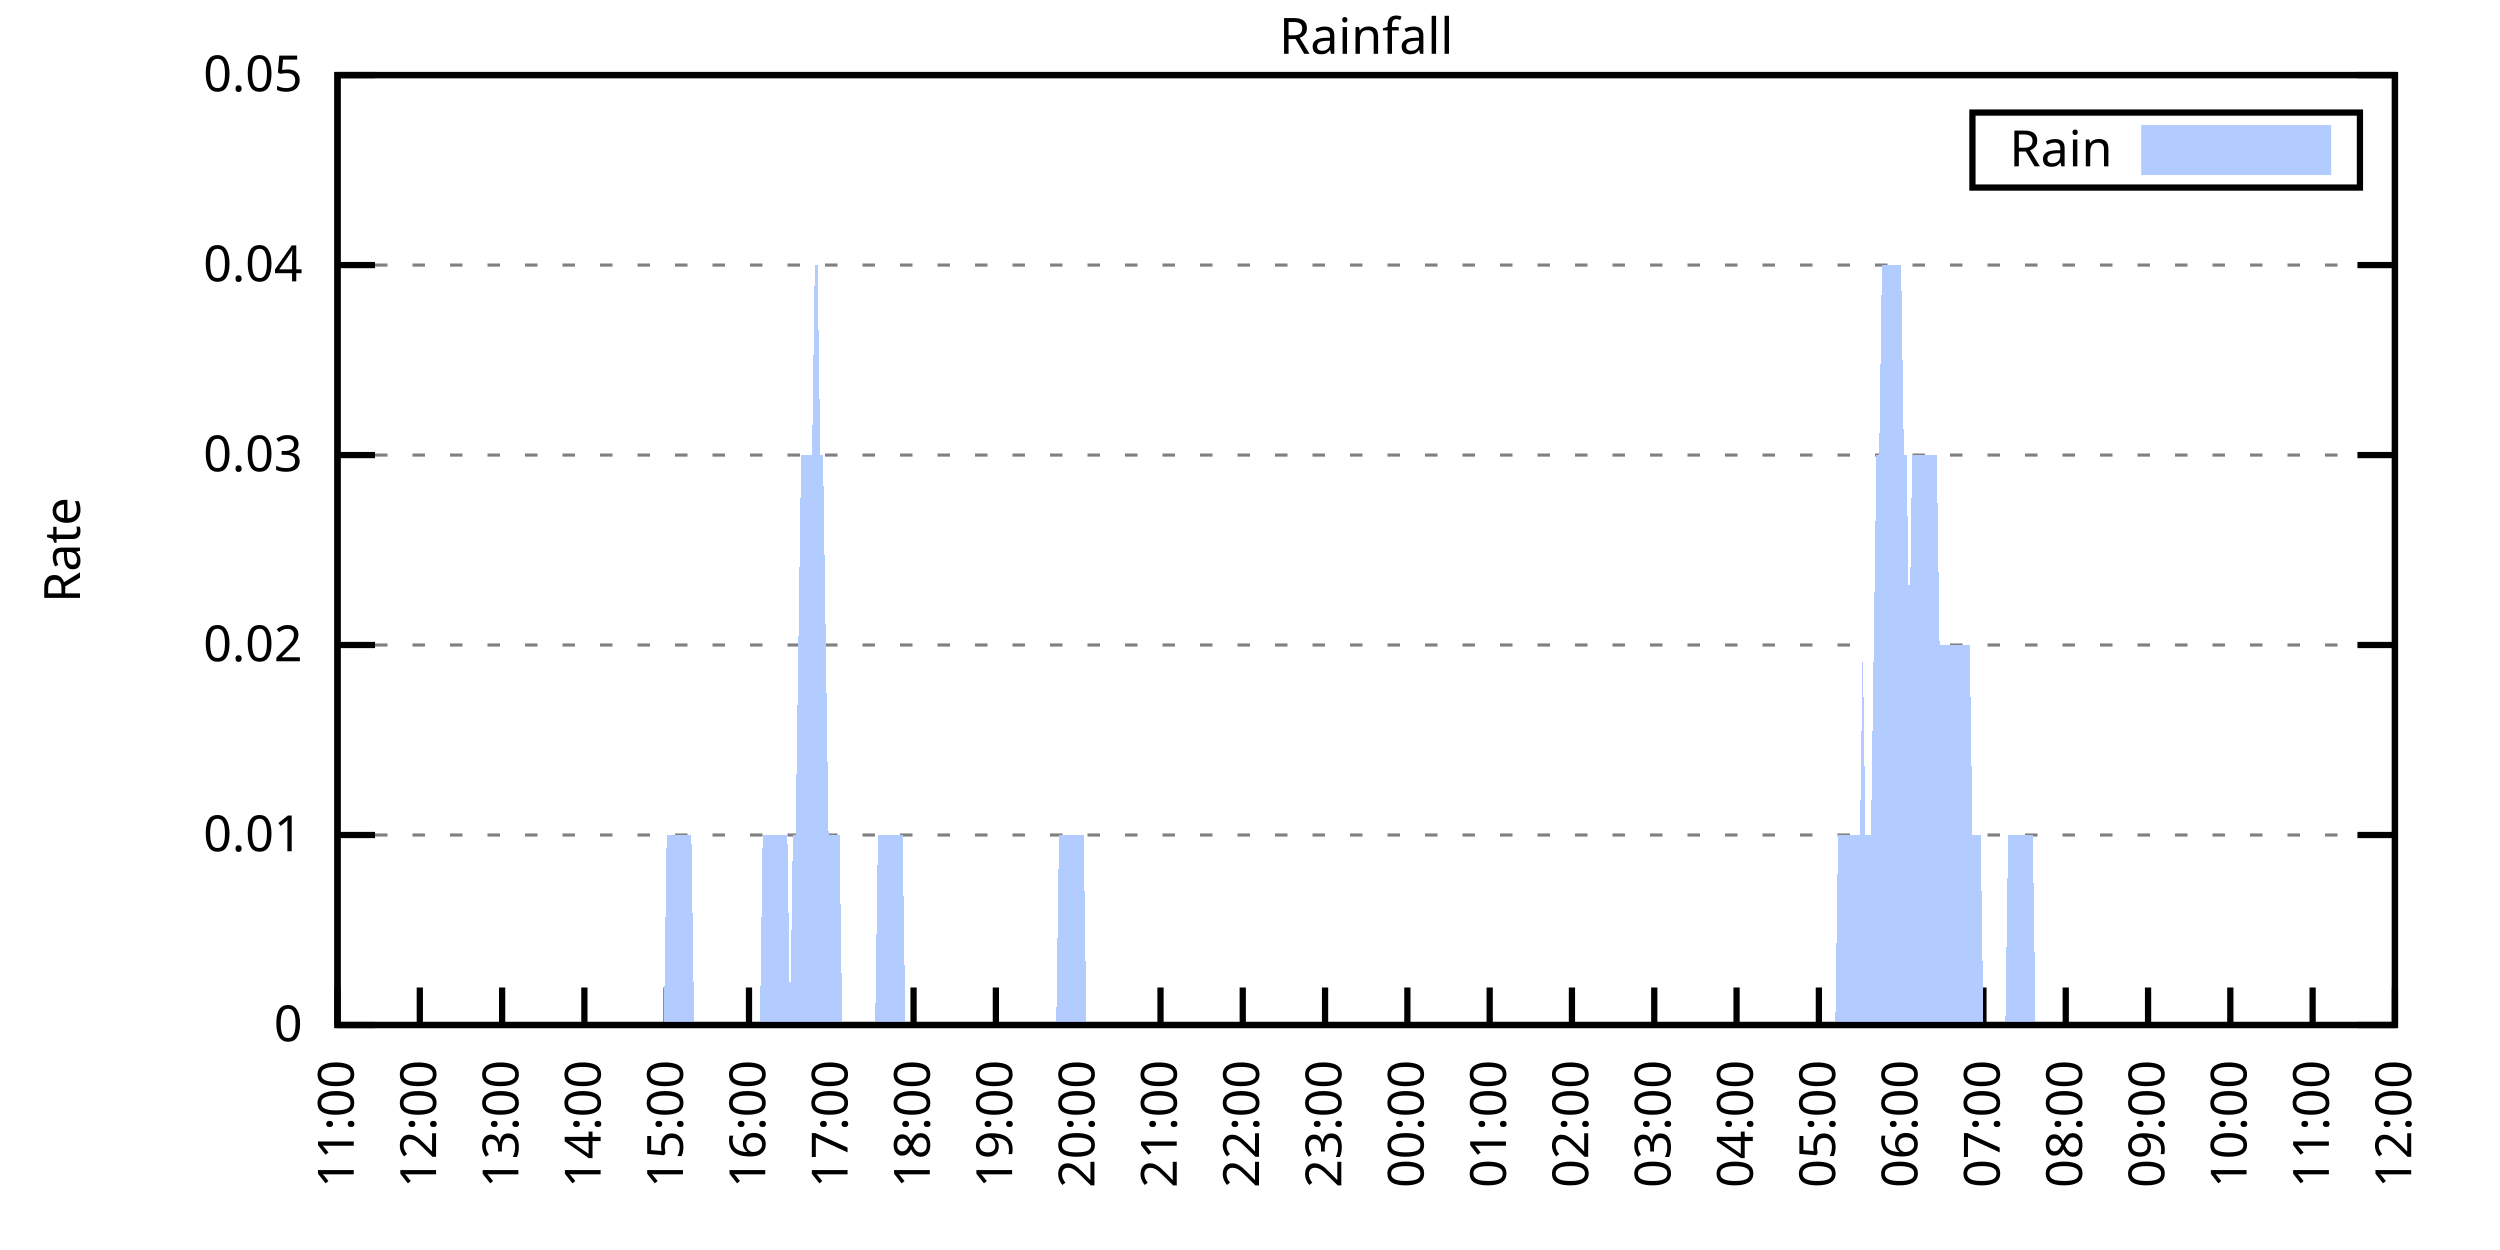
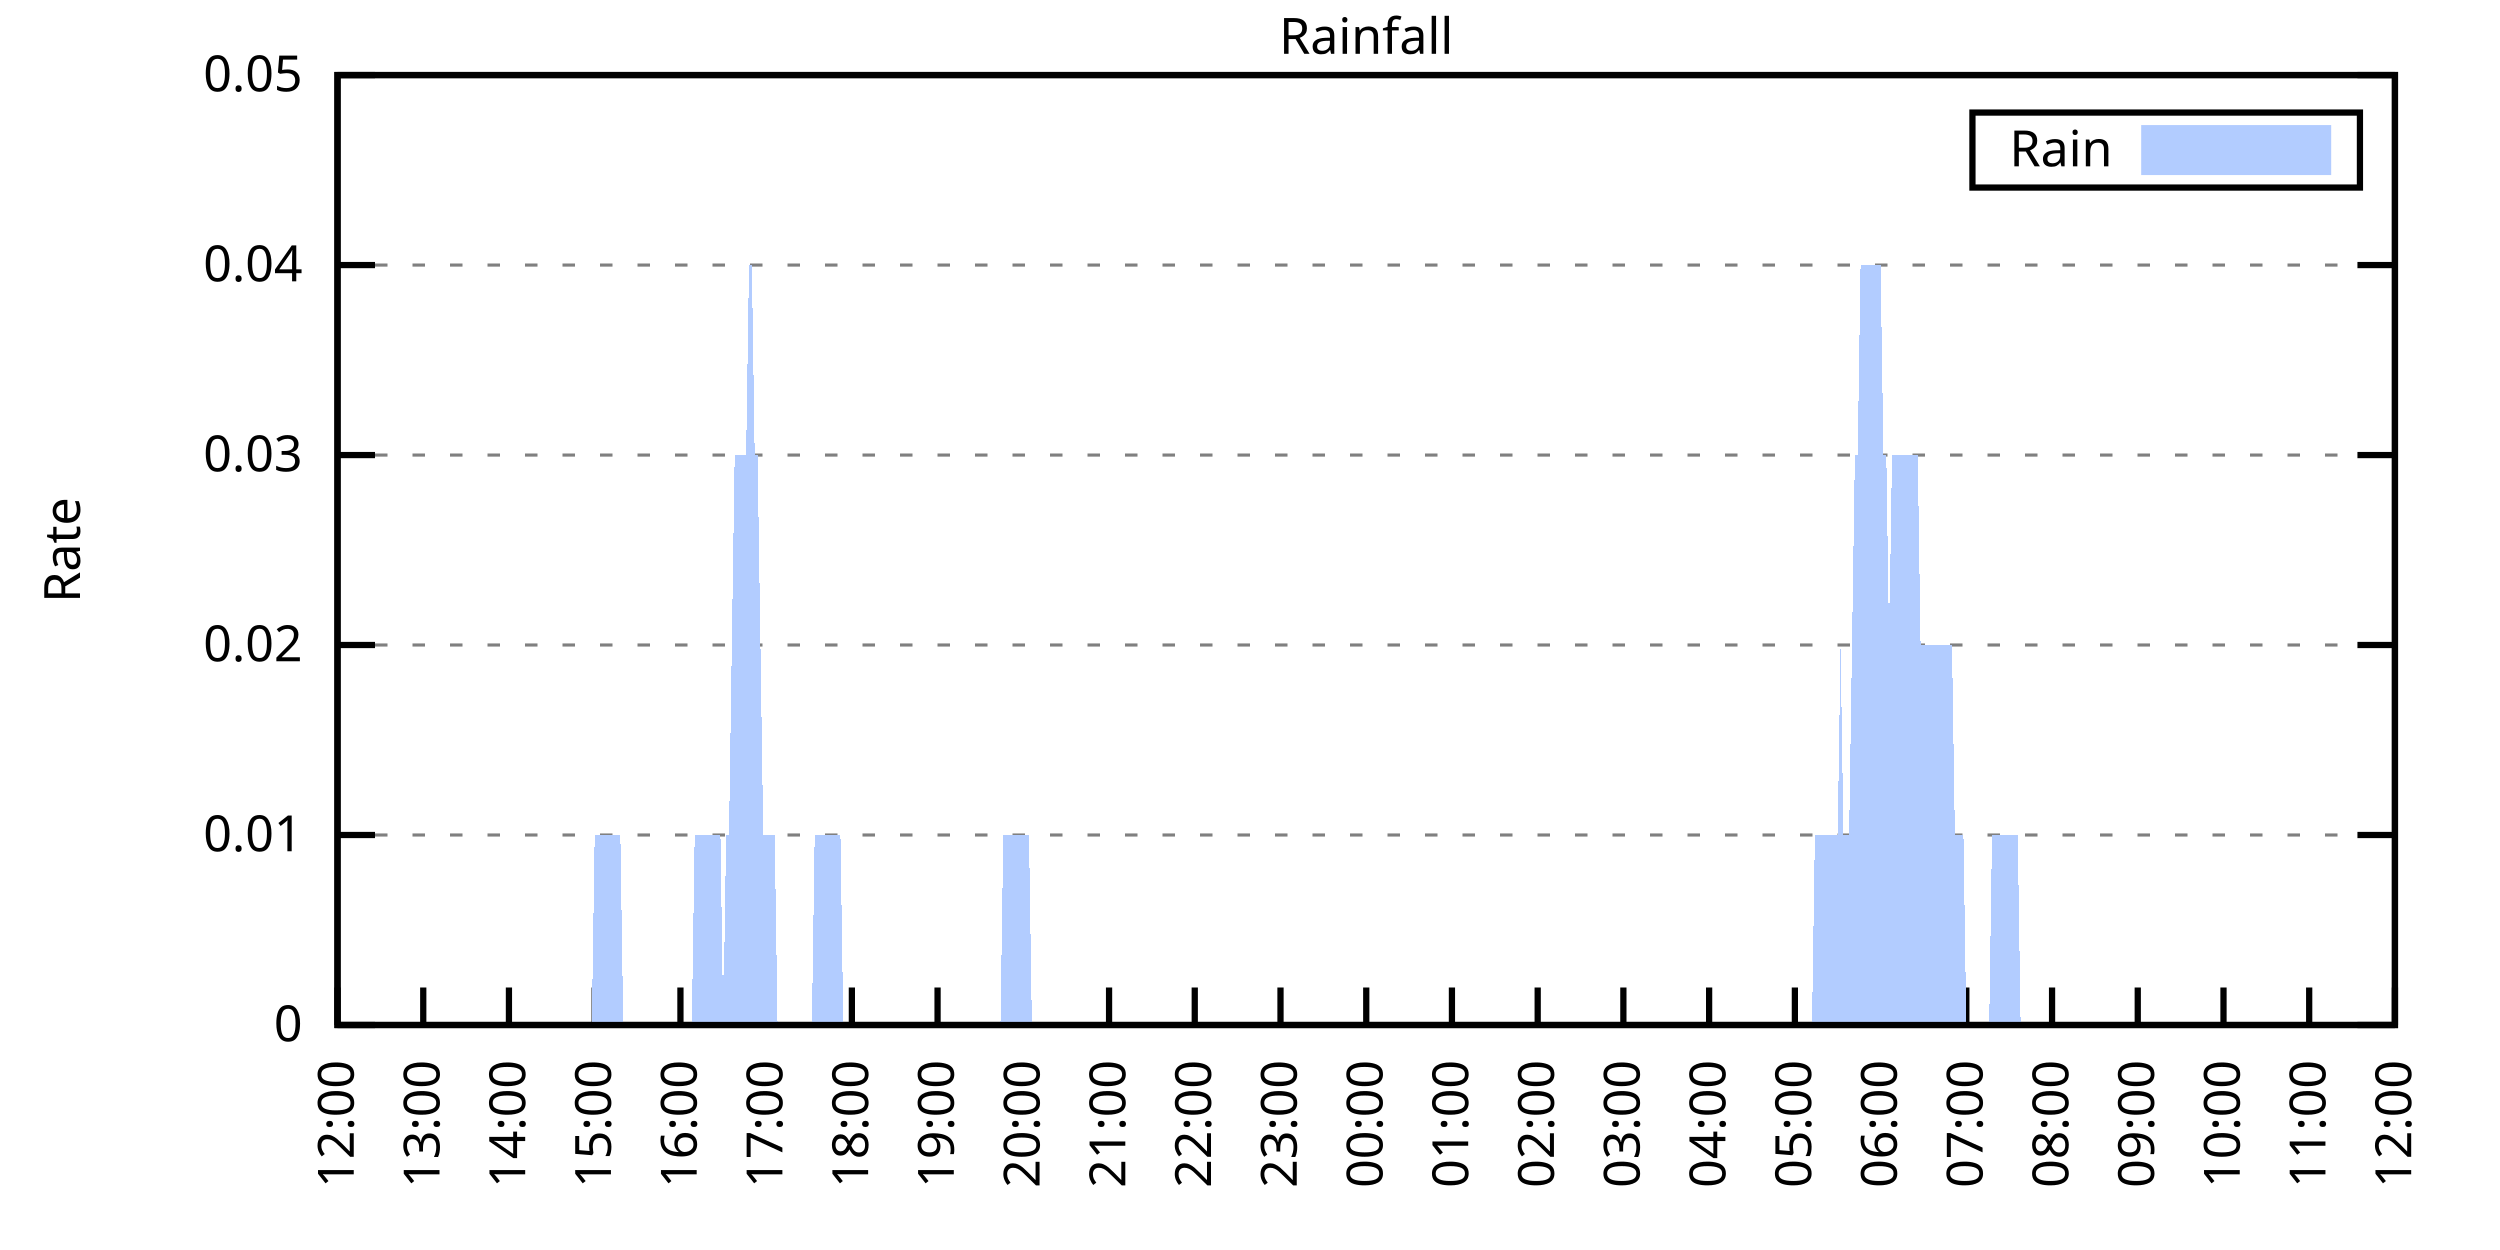
<svg xmlns="http://www.w3.org/2000/svg" xmlns:xlink="http://www.w3.org/1999/xlink" width="400" height="200" viewBox="0 0 400 200">
  <g id="gnuplot_canvas">
    <rect x="0" y="0" width="400" height="200" fill="none" />
    <defs>
      <circle id="gpDot" r="0.5" stroke-width="0.5" stroke="currentColor" />
      <path id="gpPt0" stroke-width="0.333" stroke="currentColor" d="M-1,0 h2 M0,-1 v2" />
      <path id="gpPt1" stroke-width="0.333" stroke="currentColor" d="M-1,-1 L1,1 M1,-1 L-1,1" />
      <path id="gpPt2" stroke-width="0.333" stroke="currentColor" d="M-1,0 L1,0 M0,-1 L0,1 M-1,-1 L1,1 M-1,1 L1,-1" />
      <rect id="gpPt3" stroke-width="0.333" stroke="currentColor" x="-1" y="-1" width="2" height="2" />
      <rect id="gpPt4" stroke-width="0.333" stroke="currentColor" fill="currentColor" x="-1" y="-1" width="2" height="2" />
      <circle id="gpPt5" stroke-width="0.333" stroke="currentColor" cx="0" cy="0" r="1" />
      <use xlink:href="#gpPt5" id="gpPt6" fill="currentColor" stroke="none" />
      <path id="gpPt7" stroke-width="0.333" stroke="currentColor" d="M0,-1.33 L-1.33,0.67 L1.33,0.67 z" />
      <use xlink:href="#gpPt7" id="gpPt8" fill="currentColor" stroke="none" />
      <use xlink:href="#gpPt7" id="gpPt9" stroke="currentColor" transform="rotate(180)" />
      <use xlink:href="#gpPt9" id="gpPt10" fill="currentColor" stroke="none" />
      <use xlink:href="#gpPt3" id="gpPt11" stroke="currentColor" transform="rotate(45)" />
      <use xlink:href="#gpPt11" id="gpPt12" fill="currentColor" stroke="none" />
      <path id="gpPt13" stroke-width="0.333" stroke="currentColor" d="M0,1.330 L1.265,0.411 L0.782,-1.067 L-0.782,-1.076 L-1.265,0.411 z" />
      <use xlink:href="#gpPt13" id="gpPt14" fill="currentColor" stroke="none" />
      <filter id="textbox" filterUnits="objectBoundingBox" x="0" y="0" height="1" width="1">
        <feFlood flood-color="white" flood-opacity="1" result="bgnd" />
        <feComposite in="SourceGraphic" in2="bgnd" operator="atop" />
      </filter>
      <filter id="greybox" filterUnits="objectBoundingBox" x="0" y="0" height="1" width="1">
        <feFlood flood-color="lightgrey" flood-opacity="1" result="grey" />
        <feComposite in="SourceGraphic" in2="grey" operator="atop" />
      </filter>
    </defs>
    <g fill="none" color="white" stroke="currentColor" stroke-width="1.00" stroke-linecap="butt" stroke-linejoin="miter">
</g>
    <g fill="none" color="black" stroke="currentColor" stroke-width="1.00" stroke-linecap="butt" stroke-linejoin="miter">
      <g stroke="none" shape-rendering="crispEdges">
        <polygon fill="rgb(255, 255, 255)" points="54.00,164.00 383.18,164.00 383.18,12.02 54.00,12.02 " />
      </g>
    </g>
    <g fill="none" color="black" stroke="currentColor" stroke-width="1.00" stroke-linecap="butt" stroke-linejoin="miter">
</g>
    <g fill="none" color="black" stroke="black" stroke-width="0.50" stroke-linecap="butt" stroke-linejoin="miter">
</g>
    <g fill="none" color="gray" stroke="currentColor" stroke-width="0.50" stroke-linecap="butt" stroke-linejoin="miter">
      <path stroke="gray" stroke-dasharray="2,4" class="gridline" d="M54.00,164.00 L383.19,164.00  " />
    </g>
    <g fill="none" color="gray" stroke="gray" stroke-width="1.00" stroke-linecap="butt" stroke-linejoin="miter">
</g>
    <g fill="none" color="black" stroke="currentColor" stroke-width="1.00" stroke-linecap="butt" stroke-linejoin="miter">
      <path stroke="black" d="M54.00,164.00 L60.00,164.00 M383.19,164.00 L377.19,164.00  " />
      <g transform="translate(48.40,166.60)" stroke="none" fill="black" font-family="Sans" font-size="8.00" text-anchor="end">
        <text>
          <tspan font-family="Sans"> 0</tspan>
        </text>
      </g>
    </g>
    <g fill="none" color="black" stroke="currentColor" stroke-width="1.00" stroke-linecap="butt" stroke-linejoin="miter">
</g>
    <g fill="none" color="black" stroke="black" stroke-width="0.50" stroke-linecap="butt" stroke-linejoin="miter">
</g>
    <g fill="none" color="gray" stroke="currentColor" stroke-width="0.50" stroke-linecap="butt" stroke-linejoin="miter">
      <path stroke="gray" stroke-dasharray="2,4" class="gridline" d="M54.00,133.60 L383.19,133.60  " />
    </g>
    <g fill="none" color="gray" stroke="gray" stroke-width="1.00" stroke-linecap="butt" stroke-linejoin="miter">
</g>
    <g fill="none" color="black" stroke="currentColor" stroke-width="1.00" stroke-linecap="butt" stroke-linejoin="miter">
      <path stroke="black" d="M54.00,133.60 L60.00,133.60 M383.19,133.60 L377.19,133.60  " />
      <g transform="translate(48.40,136.20)" stroke="none" fill="black" font-family="Sans" font-size="8.00" text-anchor="end">
        <text>
          <tspan font-family="Sans"> 0.01</tspan>
        </text>
      </g>
    </g>
    <g fill="none" color="black" stroke="currentColor" stroke-width="1.00" stroke-linecap="butt" stroke-linejoin="miter">
</g>
    <g fill="none" color="black" stroke="black" stroke-width="0.50" stroke-linecap="butt" stroke-linejoin="miter">
</g>
    <g fill="none" color="gray" stroke="currentColor" stroke-width="0.50" stroke-linecap="butt" stroke-linejoin="miter">
      <path stroke="gray" stroke-dasharray="2,4" class="gridline" d="M54.00,103.20 L383.19,103.20  " />
    </g>
    <g fill="none" color="gray" stroke="gray" stroke-width="1.00" stroke-linecap="butt" stroke-linejoin="miter">
</g>
    <g fill="none" color="black" stroke="currentColor" stroke-width="1.00" stroke-linecap="butt" stroke-linejoin="miter">
      <path stroke="black" d="M54.00,103.20 L60.00,103.20 M383.19,103.20 L377.19,103.20  " />
      <g transform="translate(48.40,105.80)" stroke="none" fill="black" font-family="Sans" font-size="8.00" text-anchor="end">
        <text>
          <tspan font-family="Sans"> 0.02</tspan>
        </text>
      </g>
    </g>
    <g fill="none" color="black" stroke="currentColor" stroke-width="1.00" stroke-linecap="butt" stroke-linejoin="miter">
</g>
    <g fill="none" color="black" stroke="black" stroke-width="0.50" stroke-linecap="butt" stroke-linejoin="miter">
</g>
    <g fill="none" color="gray" stroke="currentColor" stroke-width="0.50" stroke-linecap="butt" stroke-linejoin="miter">
      <path stroke="gray" stroke-dasharray="2,4" class="gridline" d="M54.00,72.81 L383.19,72.81  " />
    </g>
    <g fill="none" color="gray" stroke="gray" stroke-width="1.00" stroke-linecap="butt" stroke-linejoin="miter">
</g>
    <g fill="none" color="black" stroke="currentColor" stroke-width="1.00" stroke-linecap="butt" stroke-linejoin="miter">
      <path stroke="black" d="M54.00,72.81 L60.00,72.81 M383.19,72.81 L377.19,72.81  " />
      <g transform="translate(48.40,75.41)" stroke="none" fill="black" font-family="Sans" font-size="8.00" text-anchor="end">
        <text>
          <tspan font-family="Sans"> 0.03</tspan>
        </text>
      </g>
    </g>
    <g fill="none" color="black" stroke="currentColor" stroke-width="1.00" stroke-linecap="butt" stroke-linejoin="miter">
</g>
    <g fill="none" color="black" stroke="black" stroke-width="0.50" stroke-linecap="butt" stroke-linejoin="miter">
</g>
    <g fill="none" color="gray" stroke="currentColor" stroke-width="0.50" stroke-linecap="butt" stroke-linejoin="miter">
      <path stroke="gray" stroke-dasharray="2,4" class="gridline" d="M54.00,42.41 L383.19,42.41  " />
    </g>
    <g fill="none" color="gray" stroke="gray" stroke-width="1.00" stroke-linecap="butt" stroke-linejoin="miter">
</g>
    <g fill="none" color="black" stroke="currentColor" stroke-width="1.00" stroke-linecap="butt" stroke-linejoin="miter">
      <path stroke="black" d="M54.00,42.41 L60.00,42.41 M383.19,42.41 L377.19,42.41  " />
      <g transform="translate(48.40,45.01)" stroke="none" fill="black" font-family="Sans" font-size="8.00" text-anchor="end">
        <text>
          <tspan font-family="Sans"> 0.04</tspan>
        </text>
      </g>
    </g>
    <g fill="none" color="black" stroke="currentColor" stroke-width="1.00" stroke-linecap="butt" stroke-linejoin="miter">
</g>
    <g fill="none" color="black" stroke="black" stroke-width="0.50" stroke-linecap="butt" stroke-linejoin="miter">
</g>
    <g fill="none" color="gray" stroke="currentColor" stroke-width="0.50" stroke-linecap="butt" stroke-linejoin="miter">
      <path stroke="gray" stroke-dasharray="2,4" class="gridline" d="M54.00,12.01 L383.19,12.01  " />
    </g>
    <g fill="none" color="gray" stroke="gray" stroke-width="1.00" stroke-linecap="butt" stroke-linejoin="miter">
</g>
    <g fill="none" color="black" stroke="currentColor" stroke-width="1.00" stroke-linecap="butt" stroke-linejoin="miter">
      <path stroke="black" d="M54.00,12.01 L60.00,12.01 M383.19,12.01 L377.19,12.01  " />
      <g transform="translate(48.40,14.61)" stroke="none" fill="black" font-family="Sans" font-size="8.00" text-anchor="end">
        <text>
          <tspan font-family="Sans"> 0.05</tspan>
        </text>
      </g>
    </g>
    <g fill="none" color="black" stroke="currentColor" stroke-width="1.00" stroke-linecap="butt" stroke-linejoin="miter">
      <path stroke="black" d="M54.00,164.00 L54.00,158.00  " />
      <g transform="translate(56.60,169.60) rotate(270.00)" stroke="none" fill="black" font-family="Sans" font-size="8.00" text-anchor="end">
        <text>
-           <tspan font-family="Sans">11:00</tspan>
-         </text>
-       </g>
-     </g>
-     <g fill="none" color="black" stroke="currentColor" stroke-width="1.00" stroke-linecap="butt" stroke-linejoin="miter">
-       <path stroke="black" d="M67.17,164.00 L67.17,158.00  " />
-       <g transform="translate(69.77,169.60) rotate(270.00)" stroke="none" fill="black" font-family="Sans" font-size="8.00" text-anchor="end">
-         <text>
          <tspan font-family="Sans">12:00</tspan>
        </text>
      </g>
    </g>
    <g fill="none" color="black" stroke="currentColor" stroke-width="1.00" stroke-linecap="butt" stroke-linejoin="miter">
-       <path stroke="black" d="M80.34,164.00 L80.34,158.00  " />
-       <g transform="translate(82.94,169.60) rotate(270.00)" stroke="none" fill="black" font-family="Sans" font-size="8.00" text-anchor="end">
+       <path stroke="black" d="M67.72,164.00 L67.72,158.00  " />
+       <g transform="translate(70.32,169.60) rotate(270.00)" stroke="none" fill="black" font-family="Sans" font-size="8.00" text-anchor="end">
        <text>
          <tspan font-family="Sans">13:00</tspan>
        </text>
      </g>
    </g>
    <g fill="none" color="black" stroke="currentColor" stroke-width="1.00" stroke-linecap="butt" stroke-linejoin="miter">
-       <path stroke="black" d="M93.50,164.00 L93.50,158.00  " />
-       <g transform="translate(96.10,169.60) rotate(270.00)" stroke="none" fill="black" font-family="Sans" font-size="8.00" text-anchor="end">
+       <path stroke="black" d="M81.43,164.00 L81.43,158.00  " />
+       <g transform="translate(84.03,169.60) rotate(270.00)" stroke="none" fill="black" font-family="Sans" font-size="8.00" text-anchor="end">
        <text>
          <tspan font-family="Sans">14:00</tspan>
        </text>
      </g>
    </g>
    <g fill="none" color="black" stroke="currentColor" stroke-width="1.00" stroke-linecap="butt" stroke-linejoin="miter">
-       <path stroke="black" d="M106.67,164.00 L106.67,158.00  " />
-       <g transform="translate(109.27,169.60) rotate(270.00)" stroke="none" fill="black" font-family="Sans" font-size="8.00" text-anchor="end">
+       <path stroke="black" d="M95.15,164.00 L95.15,158.00  " />
+       <g transform="translate(97.75,169.60) rotate(270.00)" stroke="none" fill="black" font-family="Sans" font-size="8.00" text-anchor="end">
        <text>
          <tspan font-family="Sans">15:00</tspan>
        </text>
      </g>
    </g>
    <g fill="none" color="black" stroke="currentColor" stroke-width="1.00" stroke-linecap="butt" stroke-linejoin="miter">
-       <path stroke="black" d="M119.84,164.00 L119.84,158.00  " />
-       <g transform="translate(122.44,169.60) rotate(270.00)" stroke="none" fill="black" font-family="Sans" font-size="8.00" text-anchor="end">
+       <path stroke="black" d="M108.87,164.00 L108.87,158.00  " />
+       <g transform="translate(111.47,169.60) rotate(270.00)" stroke="none" fill="black" font-family="Sans" font-size="8.00" text-anchor="end">
        <text>
          <tspan font-family="Sans">16:00</tspan>
        </text>
      </g>
    </g>
    <g fill="none" color="black" stroke="currentColor" stroke-width="1.00" stroke-linecap="butt" stroke-linejoin="miter">
-       <path stroke="black" d="M133.01,164.00 L133.01,158.00  " />
-       <g transform="translate(135.61,169.60) rotate(270.00)" stroke="none" fill="black" font-family="Sans" font-size="8.00" text-anchor="end">
+       <path stroke="black" d="M122.58,164.00 L122.58,158.00  " />
+       <g transform="translate(125.18,169.60) rotate(270.00)" stroke="none" fill="black" font-family="Sans" font-size="8.00" text-anchor="end">
        <text>
          <tspan font-family="Sans">17:00</tspan>
        </text>
      </g>
    </g>
    <g fill="none" color="black" stroke="currentColor" stroke-width="1.00" stroke-linecap="butt" stroke-linejoin="miter">
-       <path stroke="black" d="M146.17,164.00 L146.17,158.00  " />
-       <g transform="translate(148.77,169.60) rotate(270.00)" stroke="none" fill="black" font-family="Sans" font-size="8.00" text-anchor="end">
+       <path stroke="black" d="M136.30,164.00 L136.30,158.00  " />
+       <g transform="translate(138.90,169.60) rotate(270.00)" stroke="none" fill="black" font-family="Sans" font-size="8.00" text-anchor="end">
        <text>
          <tspan font-family="Sans">18:00</tspan>
        </text>
      </g>
    </g>
    <g fill="none" color="black" stroke="currentColor" stroke-width="1.00" stroke-linecap="butt" stroke-linejoin="miter">
-       <path stroke="black" d="M159.34,164.00 L159.34,158.00  " />
-       <g transform="translate(161.94,169.60) rotate(270.00)" stroke="none" fill="black" font-family="Sans" font-size="8.00" text-anchor="end">
+       <path stroke="black" d="M150.01,164.00 L150.01,158.00  " />
+       <g transform="translate(152.61,169.60) rotate(270.00)" stroke="none" fill="black" font-family="Sans" font-size="8.00" text-anchor="end">
        <text>
          <tspan font-family="Sans">19:00</tspan>
        </text>
      </g>
    </g>
    <g fill="none" color="black" stroke="currentColor" stroke-width="1.00" stroke-linecap="butt" stroke-linejoin="miter">
-       <path stroke="black" d="M172.51,164.00 L172.51,158.00  " />
-       <g transform="translate(175.11,169.60) rotate(270.00)" stroke="none" fill="black" font-family="Sans" font-size="8.00" text-anchor="end">
+       <path stroke="black" d="M163.73,164.00 L163.73,158.00  " />
+       <g transform="translate(166.33,169.60) rotate(270.00)" stroke="none" fill="black" font-family="Sans" font-size="8.00" text-anchor="end">
        <text>
          <tspan font-family="Sans">20:00</tspan>
        </text>
      </g>
    </g>
    <g fill="none" color="black" stroke="currentColor" stroke-width="1.00" stroke-linecap="butt" stroke-linejoin="miter">
-       <path stroke="black" d="M185.68,164.00 L185.68,158.00  " />
-       <g transform="translate(188.28,169.60) rotate(270.00)" stroke="none" fill="black" font-family="Sans" font-size="8.00" text-anchor="end">
+       <path stroke="black" d="M177.45,164.00 L177.45,158.00  " />
+       <g transform="translate(180.05,169.60) rotate(270.00)" stroke="none" fill="black" font-family="Sans" font-size="8.00" text-anchor="end">
        <text>
          <tspan font-family="Sans">21:00</tspan>
        </text>
      </g>
    </g>
    <g fill="none" color="black" stroke="currentColor" stroke-width="1.00" stroke-linecap="butt" stroke-linejoin="miter">
-       <path stroke="black" d="M198.84,164.00 L198.84,158.00  " />
-       <g transform="translate(201.44,169.60) rotate(270.00)" stroke="none" fill="black" font-family="Sans" font-size="8.00" text-anchor="end">
+       <path stroke="black" d="M191.16,164.00 L191.16,158.00  " />
+       <g transform="translate(193.76,169.60) rotate(270.00)" stroke="none" fill="black" font-family="Sans" font-size="8.00" text-anchor="end">
        <text>
          <tspan font-family="Sans">22:00</tspan>
        </text>
      </g>
    </g>
    <g fill="none" color="black" stroke="currentColor" stroke-width="1.00" stroke-linecap="butt" stroke-linejoin="miter">
-       <path stroke="black" d="M212.01,164.00 L212.01,158.00  " />
-       <g transform="translate(214.61,169.60) rotate(270.00)" stroke="none" fill="black" font-family="Sans" font-size="8.00" text-anchor="end">
+       <path stroke="black" d="M204.88,164.00 L204.88,158.00  " />
+       <g transform="translate(207.48,169.60) rotate(270.00)" stroke="none" fill="black" font-family="Sans" font-size="8.00" text-anchor="end">
        <text>
          <tspan font-family="Sans">23:00</tspan>
        </text>
      </g>
    </g>
    <g fill="none" color="black" stroke="currentColor" stroke-width="1.00" stroke-linecap="butt" stroke-linejoin="miter">
-       <path stroke="black" d="M225.18,164.00 L225.18,158.00  " />
-       <g transform="translate(227.78,169.60) rotate(270.00)" stroke="none" fill="black" font-family="Sans" font-size="8.00" text-anchor="end">
+       <path stroke="black" d="M218.60,164.00 L218.60,158.00  " />
+       <g transform="translate(221.20,169.60) rotate(270.00)" stroke="none" fill="black" font-family="Sans" font-size="8.00" text-anchor="end">
        <text>
          <tspan font-family="Sans">00:00</tspan>
        </text>
      </g>
    </g>
    <g fill="none" color="black" stroke="currentColor" stroke-width="1.00" stroke-linecap="butt" stroke-linejoin="miter">
-       <path stroke="black" d="M238.35,164.00 L238.35,158.00  " />
-       <g transform="translate(240.95,169.60) rotate(270.00)" stroke="none" fill="black" font-family="Sans" font-size="8.00" text-anchor="end">
+       <path stroke="black" d="M232.31,164.00 L232.31,158.00  " />
+       <g transform="translate(234.91,169.60) rotate(270.00)" stroke="none" fill="black" font-family="Sans" font-size="8.00" text-anchor="end">
        <text>
          <tspan font-family="Sans">01:00</tspan>
        </text>
      </g>
    </g>
    <g fill="none" color="black" stroke="currentColor" stroke-width="1.00" stroke-linecap="butt" stroke-linejoin="miter">
-       <path stroke="black" d="M251.51,164.00 L251.51,158.00  " />
-       <g transform="translate(254.11,169.60) rotate(270.00)" stroke="none" fill="black" font-family="Sans" font-size="8.00" text-anchor="end">
+       <path stroke="black" d="M246.03,164.00 L246.03,158.00  " />
+       <g transform="translate(248.63,169.60) rotate(270.00)" stroke="none" fill="black" font-family="Sans" font-size="8.00" text-anchor="end">
        <text>
          <tspan font-family="Sans">02:00</tspan>
        </text>
      </g>
    </g>
    <g fill="none" color="black" stroke="currentColor" stroke-width="1.00" stroke-linecap="butt" stroke-linejoin="miter">
-       <path stroke="black" d="M264.68,164.00 L264.68,158.00  " />
-       <g transform="translate(267.28,169.60) rotate(270.00)" stroke="none" fill="black" font-family="Sans" font-size="8.00" text-anchor="end">
+       <path stroke="black" d="M259.74,164.00 L259.74,158.00  " />
+       <g transform="translate(262.34,169.60) rotate(270.00)" stroke="none" fill="black" font-family="Sans" font-size="8.00" text-anchor="end">
        <text>
          <tspan font-family="Sans">03:00</tspan>
        </text>
      </g>
    </g>
    <g fill="none" color="black" stroke="currentColor" stroke-width="1.00" stroke-linecap="butt" stroke-linejoin="miter">
-       <path stroke="black" d="M277.85,164.00 L277.85,158.00  " />
-       <g transform="translate(280.45,169.60) rotate(270.00)" stroke="none" fill="black" font-family="Sans" font-size="8.00" text-anchor="end">
+       <path stroke="black" d="M273.46,164.00 L273.46,158.00  " />
+       <g transform="translate(276.06,169.60) rotate(270.00)" stroke="none" fill="black" font-family="Sans" font-size="8.00" text-anchor="end">
        <text>
          <tspan font-family="Sans">04:00</tspan>
        </text>
      </g>
    </g>
    <g fill="none" color="black" stroke="currentColor" stroke-width="1.00" stroke-linecap="butt" stroke-linejoin="miter">
-       <path stroke="black" d="M291.02,164.00 L291.02,158.00  " />
-       <g transform="translate(293.62,169.60) rotate(270.00)" stroke="none" fill="black" font-family="Sans" font-size="8.00" text-anchor="end">
+       <path stroke="black" d="M287.18,164.00 L287.18,158.00  " />
+       <g transform="translate(289.78,169.60) rotate(270.00)" stroke="none" fill="black" font-family="Sans" font-size="8.00" text-anchor="end">
        <text>
          <tspan font-family="Sans">05:00</tspan>
        </text>
      </g>
    </g>
    <g fill="none" color="black" stroke="currentColor" stroke-width="1.00" stroke-linecap="butt" stroke-linejoin="miter">
-       <path stroke="black" d="M304.18,164.00 L304.18,158.00  " />
-       <g transform="translate(306.78,169.60) rotate(270.00)" stroke="none" fill="black" font-family="Sans" font-size="8.00" text-anchor="end">
+       <path stroke="black" d="M300.89,164.00 L300.89,158.00  " />
+       <g transform="translate(303.49,169.60) rotate(270.00)" stroke="none" fill="black" font-family="Sans" font-size="8.00" text-anchor="end">
        <text>
          <tspan font-family="Sans">06:00</tspan>
        </text>
      </g>
    </g>
    <g fill="none" color="black" stroke="currentColor" stroke-width="1.00" stroke-linecap="butt" stroke-linejoin="miter">
-       <path stroke="black" d="M317.35,164.00 L317.35,158.00  " />
-       <g transform="translate(319.95,169.60) rotate(270.00)" stroke="none" fill="black" font-family="Sans" font-size="8.00" text-anchor="end">
+       <path stroke="black" d="M314.61,164.00 L314.61,158.00  " />
+       <g transform="translate(317.21,169.60) rotate(270.00)" stroke="none" fill="black" font-family="Sans" font-size="8.00" text-anchor="end">
        <text>
          <tspan font-family="Sans">07:00</tspan>
        </text>
      </g>
    </g>
    <g fill="none" color="black" stroke="currentColor" stroke-width="1.00" stroke-linecap="butt" stroke-linejoin="miter">
-       <path stroke="black" d="M330.52,164.00 L330.52,158.00  " />
-       <g transform="translate(333.12,169.60) rotate(270.00)" stroke="none" fill="black" font-family="Sans" font-size="8.00" text-anchor="end">
+       <path stroke="black" d="M328.33,164.00 L328.33,158.00  " />
+       <g transform="translate(330.93,169.60) rotate(270.00)" stroke="none" fill="black" font-family="Sans" font-size="8.00" text-anchor="end">
        <text>
          <tspan font-family="Sans">08:00</tspan>
        </text>
      </g>
    </g>
    <g fill="none" color="black" stroke="currentColor" stroke-width="1.00" stroke-linecap="butt" stroke-linejoin="miter">
-       <path stroke="black" d="M343.69,164.00 L343.69,158.00  " />
-       <g transform="translate(346.29,169.60) rotate(270.00)" stroke="none" fill="black" font-family="Sans" font-size="8.00" text-anchor="end">
+       <path stroke="black" d="M342.04,164.00 L342.04,158.00  " />
+       <g transform="translate(344.64,169.60) rotate(270.00)" stroke="none" fill="black" font-family="Sans" font-size="8.00" text-anchor="end">
        <text>
          <tspan font-family="Sans">09:00</tspan>
        </text>
      </g>
    </g>
    <g fill="none" color="black" stroke="currentColor" stroke-width="1.00" stroke-linecap="butt" stroke-linejoin="miter">
-       <path stroke="black" d="M356.85,164.00 L356.85,158.00  " />
-       <g transform="translate(359.45,169.60) rotate(270.00)" stroke="none" fill="black" font-family="Sans" font-size="8.00" text-anchor="end">
+       <path stroke="black" d="M355.76,164.00 L355.76,158.00  " />
+       <g transform="translate(358.36,169.60) rotate(270.00)" stroke="none" fill="black" font-family="Sans" font-size="8.00" text-anchor="end">
        <text>
          <tspan font-family="Sans">10:00</tspan>
        </text>
      </g>
    </g>
    <g fill="none" color="black" stroke="currentColor" stroke-width="1.00" stroke-linecap="butt" stroke-linejoin="miter">
-       <path stroke="black" d="M370.02,164.00 L370.02,158.00  " />
-       <g transform="translate(372.62,169.60) rotate(270.00)" stroke="none" fill="black" font-family="Sans" font-size="8.00" text-anchor="end">
+       <path stroke="black" d="M369.47,164.00 L369.47,158.00  " />
+       <g transform="translate(372.07,169.60) rotate(270.00)" stroke="none" fill="black" font-family="Sans" font-size="8.00" text-anchor="end">
        <text>
          <tspan font-family="Sans">11:00</tspan>
        </text>
      </g>
    </g>
    <g fill="none" color="black" stroke="currentColor" stroke-width="1.00" stroke-linecap="butt" stroke-linejoin="miter">
      <path stroke="black" d="M383.19,164.00 L383.19,158.00  " />
      <g transform="translate(385.79,169.60) rotate(270.00)" stroke="none" fill="black" font-family="Sans" font-size="8.00" text-anchor="end">
        <text>
          <tspan font-family="Sans">12:00</tspan>
        </text>
      </g>
    </g>
    <g fill="none" color="black" stroke="currentColor" stroke-width="1.00" stroke-linecap="butt" stroke-linejoin="miter">
</g>
    <g fill="none" color="black" stroke="currentColor" stroke-width="1.00" stroke-linecap="butt" stroke-linejoin="miter">
      <path stroke="black" d="M54.00,12.01 L54.00,164.00 L383.19,164.00 L383.19,12.01 L54.00,12.01 Z  " />
    </g>
    <g fill="none" color="black" stroke="currentColor" stroke-width="1.00" stroke-linecap="butt" stroke-linejoin="miter">
</g>
    <g fill="none" color="black" stroke="currentColor" stroke-width="1.00" stroke-linecap="butt" stroke-linejoin="miter">
      <path stroke="black" d="M315.59,30.01 L315.59,18.01 L377.59,18.01 L377.59,30.01 L315.59,30.01 Z  " />
    </g>
    <g id="Rainfall_plot_1">
      <g fill="none" color="white" stroke="black" stroke-width="2.00" stroke-linecap="butt" stroke-linejoin="miter">
</g>
      <g fill="none" color="black" stroke="currentColor" stroke-width="2.00" stroke-linecap="butt" stroke-linejoin="miter">
        <g transform="translate(337.99,26.61)" stroke="none" fill="black" font-family="Sans" font-size="8.00" text-anchor="end">
          <text>
            <tspan font-family="Sans">Rain</tspan>
          </text>
        </g>
      </g>
      <g fill="none" color="black" stroke="currentColor" stroke-width="2.00" stroke-linecap="butt" stroke-linejoin="miter">
        <g stroke="none" shape-rendering="crispEdges">
          <polygon fill="rgb(178, 204, 255)" points="343.59,27.01 371.99,27.01 371.99,21.01 343.59,21.01 " />
        </g>
        <path stroke="rgb(178, 204, 255)" d="M343.59,27.01 L371.99,27.01 L371.99,21.01 L343.59,21.01 L343.59,27.01 Z  " />
      </g>
      <g fill="none" color="black" stroke="currentColor" stroke-width="2.00" stroke-linecap="butt" stroke-linejoin="miter">
        <g stroke="none" shape-rendering="crispEdges">
-           <polygon fill="rgb(178, 204, 255)" points="64.10,164.00 64.53,164.00 64.97,164.00 65.41,164.00 65.85,164.00 66.29,164.00 66.73,164.00 67.17,164.00 67.61,164.00 68.05,164.00 68.48,164.00 68.92,164.00 69.36,164.00 69.80,164.00 70.24,164.00 70.68,164.00 71.12,164.00 71.56,164.00 72.00,164.00 72.43,164.00 72.87,164.00 73.31,164.00 73.75,164.00 74.19,164.00 74.63,164.00 75.07,164.00 75.51,164.00 75.95,164.00 76.38,164.00 76.82,164.00 77.26,164.00 77.70,164.00 78.14,164.00 78.58,164.00 79.02,164.00 79.46,164.00 79.90,164.00 80.34,164.00 80.77,164.00 81.21,164.00 81.65,164.00 82.09,164.00 82.53,164.00 82.97,164.00 83.41,164.00 83.85,164.00 84.29,164.00 84.72,164.00 85.16,164.00 85.60,164.00 86.04,164.00 86.48,164.00 86.92,164.00 87.36,164.00 87.80,164.00 88.24,164.00 88.67,164.00 89.11,164.00 89.55,164.00 89.99,164.00 90.43,164.00 90.87,164.00 91.31,164.00 91.75,164.00 92.19,164.00 92.62,164.00 93.06,164.00 93.50,164.00 93.94,164.00 94.38,164.00 94.82,164.00 95.26,164.00 95.70,164.00 96.14,164.00 96.58,164.00 97.01,164.00 97.45,164.00 97.89,164.00 98.33,164.00 98.77,164.00 99.21,164.00 99.65,164.00 100.09,164.00 100.53,164.00 100.96,164.00 101.40,164.00 101.84,164.00 102.28,164.00 102.72,164.00 103.16,164.00 103.60,164.00 104.04,164.00 104.48,164.00 104.91,164.00 105.35,164.00 105.79,164.00 106.23,164.00 106.67,133.60 107.11,133.60 107.55,133.60 107.99,133.60 108.43,133.60 108.87,133.60 109.30,133.60 109.74,133.60 110.18,133.60 110.62,133.60 111.06,164.00 111.50,164.00 111.94,164.00 112.38,164.00 112.82,164.00 113.25,164.00 113.69,164.00 114.13,164.00 114.57,164.00 115.01,164.00 115.45,164.00 115.89,164.00 116.33,164.00 116.77,164.00 117.20,164.00 117.64,164.00 118.08,164.00 118.52,164.00 118.96,164.00 119.40,164.00 119.84,164.00 120.28,164.00 120.72,164.00 121.15,164.00 121.59,164.00 122.03,133.60 122.47,133.60 122.91,133.60 123.35,133.60 123.79,133.60 124.23,133.60 124.67,133.60 125.11,133.60 125.54,133.60 125.98,133.60 126.42,164.00 126.86,133.60 127.30,133.60 127.74,103.20 128.18,72.81 128.62,72.81 129.06,72.81 129.49,72.81 129.93,72.81 130.37,42.41 130.81,42.41 131.25,72.81 131.69,72.81 132.13,103.20 132.57,133.60 133.01,133.60 133.44,133.60 133.88,133.60 134.32,133.60 134.76,164.00 135.20,164.00 135.64,164.00 136.08,164.00 136.52,164.00 136.96,164.00 137.39,164.00 137.83,164.00 138.27,164.00 138.71,164.00 139.15,164.00 139.59,164.00 140.03,164.00 140.47,133.60 140.91,133.60 141.35,133.60 141.78,133.60 142.22,133.60 142.66,133.60 143.10,133.60 143.54,133.60 143.98,133.60 144.42,133.60 144.86,164.00 145.30,164.00 145.73,164.00 146.17,164.00 146.61,164.00 147.05,164.00 147.49,164.00 147.93,164.00 148.37,164.00 148.81,164.00 149.25,164.00 149.68,164.00 150.12,164.00 150.56,164.00 151.00,164.00 151.44,164.00 151.88,164.00 152.32,164.00 152.76,164.00 153.20,164.00 153.63,164.00 154.07,164.00 154.51,164.00 154.95,164.00 155.39,164.00 155.83,164.00 156.27,164.00 156.71,164.00 157.15,164.00 157.59,164.00 158.02,164.00 158.46,164.00 158.90,164.00 159.34,164.00 159.78,164.00 160.22,164.00 160.66,164.00 161.10,164.00 161.54,164.00 161.97,164.00 162.41,164.00 162.85,164.00 163.29,164.00 163.73,164.00 164.17,164.00 164.61,164.00 165.05,164.00 165.49,164.00 165.92,164.00 166.36,164.00 166.80,164.00 167.24,164.00 167.68,164.00 168.12,164.00 168.56,164.00 169.00,164.00 169.44,133.60 169.87,133.60 170.31,133.60 170.75,133.60 171.19,133.60 171.63,133.60 172.07,133.60 172.51,133.60 172.95,133.60 173.39,133.60 173.83,164.00 174.26,164.00 174.70,164.00 175.14,164.00 175.58,164.00 176.02,164.00 176.46,164.00 176.90,164.00 177.34,164.00 177.78,164.00 178.21,164.00 178.65,164.00 179.09,164.00 179.53,164.00 179.97,164.00 180.41,164.00 180.85,164.00 181.29,164.00 181.73,164.00 182.16,164.00 182.60,164.00 183.04,164.00 183.48,164.00 183.92,164.00 184.36,164.00 184.80,164.00 185.24,164.00 185.68,164.00 186.11,164.00 186.55,164.00 186.99,164.00 187.43,164.00 187.87,164.00 188.31,164.00 188.75,164.00 189.19,164.00 189.63,164.00 190.07,164.00 190.50,164.00 190.94,164.00 191.38,164.00 191.82,164.00 192.26,164.00 192.70,164.00 193.14,164.00 193.58,164.00 194.02,164.00 194.45,164.00 194.89,164.00 195.33,164.00 195.77,164.00 196.21,164.00 196.65,164.00 197.09,164.00 197.53,164.00 197.97,164.00 198.40,164.00 198.84,164.00 199.28,164.00 199.72,164.00 200.16,164.00 200.60,164.00 201.04,164.00 201.48,164.00 201.92,164.00 202.35,164.00 202.79,164.00 203.23,164.00 203.67,164.00 204.11,164.00 204.55,164.00 204.99,164.00 205.43,164.00 205.87,164.00 206.31,164.00 206.74,164.00 207.18,164.00 207.62,164.00 208.06,164.00 208.50,164.00 208.94,164.00 209.38,164.00 209.82,164.00 210.26,164.00 210.69,164.00 211.13,164.00 211.57,164.00 212.01,164.00 212.45,164.00 212.89,164.00 213.33,164.00 213.77,164.00 214.21,164.00 214.64,164.00 215.08,164.00 215.52,164.00 215.96,164.00 216.40,164.00 216.84,164.00 217.28,164.00 217.72,164.00 218.16,164.00 218.60,164.00 219.03,164.00 219.47,164.00 219.91,164.00 220.35,164.00 220.79,164.00 221.23,164.00 221.67,164.00 222.11,164.00 222.55,164.00 222.98,164.00 223.42,164.00 223.86,164.00 224.30,164.00 224.74,164.00 225.18,164.00 225.62,164.00 226.06,164.00 226.50,164.00 226.93,164.00 227.37,164.00 227.81,164.00 228.25,164.00 228.69,164.00 229.13,164.00 229.57,164.00 230.01,164.00 230.45,164.00 230.88,164.00 231.32,164.00 231.76,164.00 232.20,164.00 232.64,164.00 233.08,164.00 233.52,164.00 233.96,164.00 234.40,164.00 234.84,164.00 235.27,164.00 235.71,164.00 236.15,164.00 236.59,164.00 237.03,164.00 237.47,164.00 237.91,164.00 238.35,164.00 238.79,164.00 239.22,164.00 239.66,164.00 240.10,164.00 240.54,164.00 240.98,164.00 241.42,164.00 241.86,164.00 242.30,164.00 242.74,164.00 243.17,164.00 243.61,164.00 244.05,164.00 244.49,164.00 244.93,164.00 245.37,164.00 245.81,164.00 246.25,164.00 246.69,164.00 247.12,164.00 247.56,164.00 248.00,164.00 248.44,164.00 248.88,164.00 249.32,164.00 249.76,164.00 250.20,164.00 250.64,164.00 251.08,164.00 251.51,164.00 251.95,164.00 252.39,164.00 252.83,164.00 253.27,164.00 253.71,164.00 254.15,164.00 254.59,164.00 255.03,164.00 255.46,164.00 255.90,164.00 256.34,164.00 256.78,164.00 257.22,164.00 257.66,164.00 258.10,164.00 258.54,164.00 258.98,164.00 259.41,164.00 259.85,164.00 260.29,164.00 260.73,164.00 261.17,164.00 261.61,164.00 262.05,164.00 262.49,164.00 262.93,164.00 263.36,164.00 263.80,164.00 264.24,164.00 264.68,164.00 265.12,164.00 265.56,164.00 266.00,164.00 266.44,164.00 266.88,164.00 267.32,164.00 267.75,164.00 268.19,164.00 268.63,164.00 269.07,164.00 269.51,164.00 269.95,164.00 270.39,164.00 270.83,164.00 271.27,164.00 271.70,164.00 272.14,164.00 272.58,164.00 273.02,164.00 273.46,164.00 273.90,164.00 274.34,164.00 274.78,164.00 275.22,164.00 275.65,164.00 276.09,164.00 276.53,164.00 276.97,164.00 277.41,164.00 277.85,164.00 278.29,164.00 278.73,164.00 279.17,164.00 279.60,164.00 280.04,164.00 280.48,164.00 280.92,164.00 281.36,164.00 281.80,164.00 282.24,164.00 282.68,164.00 283.12,164.00 283.56,164.00 283.99,164.00 284.43,164.00 284.87,164.00 285.31,164.00 285.75,164.00 286.19,164.00 286.63,164.00 287.07,164.00 287.51,164.00 287.94,164.00 288.38,164.00 288.82,164.00 289.26,164.00 289.70,164.00 290.14,164.00 290.58,164.00 291.02,164.00 291.46,164.00 291.89,164.00 292.33,164.00 292.77,164.00 293.21,164.00 293.65,164.00 294.09,133.60 294.53,133.60 294.97,133.60 295.41,133.60 295.84,133.60 296.28,133.60 296.72,133.60 297.16,133.60 297.60,133.60 298.04,103.20 298.48,133.60 298.92,133.60 299.36,133.60 299.80,103.20 300.23,72.81 300.67,72.81 301.11,42.41 301.55,42.41 301.99,42.41 302.43,42.41 302.87,42.41 303.31,42.41 303.75,42.41 304.18,42.41 304.62,72.81 305.06,72.81 305.50,103.20 305.94,72.81 306.38,72.81 306.82,72.81 307.26,72.81 307.70,72.81 308.13,72.81 308.57,72.81 309.01,72.81 309.45,72.81 309.89,72.81 310.33,103.20 310.77,103.20 311.21,103.20 311.65,103.20 312.08,103.20 312.52,103.20 312.96,103.20 313.40,103.20 313.84,103.20 314.28,103.20 314.72,103.20 315.16,103.20 315.60,133.60 316.04,133.60 316.47,133.60 316.91,133.60 317.35,164.00 317.79,164.00 318.23,164.00 318.67,164.00 319.11,164.00 319.55,164.00 319.99,164.00 320.42,164.00 320.86,164.00 321.30,133.60 321.74,133.60 322.18,133.60 322.62,133.60 323.06,133.60 323.50,133.60 323.94,133.60 324.37,133.60 324.81,133.60 325.25,133.60 325.69,164.00 326.13,164.00 326.57,164.00 327.01,164.00 327.45,164.00 327.89,164.00 328.33,164.00 328.76,164.00 329.20,164.00 329.64,164.00 330.08,164.00 330.52,164.00 330.96,164.00 331.40,164.00 331.84,164.00 332.28,164.00 332.71,164.00 333.15,164.00 333.59,164.00 334.03,164.00 334.47,164.00 334.91,164.00 335.35,164.00 335.79,164.00 336.23,164.00 336.66,164.00 337.10,164.00 337.54,164.00 337.98,164.00 338.42,164.00 338.86,164.00 339.30,164.00 339.74,164.00 340.18,164.00 340.61,164.00 341.05,164.00 341.49,164.00 341.93,164.00 342.37,164.00 342.81,164.00 343.25,164.00 343.69,164.00 344.13,164.00 344.57,164.00 345.00,164.00 345.44,164.00 345.88,164.00 346.32,164.00 346.76,164.00 347.20,164.00 347.64,164.00 348.08,164.00 348.52,164.00 348.95,164.00 349.39,164.00 349.83,164.00 350.27,164.00 350.71,164.00 351.15,164.00 351.59,164.00 352.03,164.00 352.47,164.00 352.90,164.00 353.34,164.00 353.78,164.00 354.22,164.00 354.66,164.00 355.10,164.00 355.54,164.00 355.98,164.00 356.42,164.00 356.85,164.00 357.29,164.00 357.73,164.00 358.17,164.00 358.61,164.00 359.05,164.00 359.49,164.00 359.93,164.00 360.37,164.00 360.81,164.00 361.24,164.00 361.68,164.00 362.12,164.00 362.56,164.00 363.00,164.00 363.44,164.00 363.88,164.00 364.32,164.00 364.76,164.00 365.19,164.00 365.63,164.00 366.07,164.00 366.51,164.00 366.95,164.00 367.39,164.00 367.83,164.00 368.27,164.00 368.71,164.00 369.14,164.00 369.58,164.00 370.02,164.00 370.46,164.00 370.90,164.00 371.34,164.00 371.78,164.00 372.22,164.00 372.66,164.00 373.09,164.00 373.53,164.00 373.97,164.00 374.41,164.00 374.85,164.00 375.29,164.00 375.73,164.00 376.17,164.00 376.61,164.00 377.05,164.00 377.48,164.00 377.92,164.00 378.36,164.00 378.80,164.00 379.24,164.00 379.68,164.00 379.68,164.00 64.10,164.00 " />
+           <polygon fill="rgb(178, 204, 255)" points="54.46,164.00 54.91,164.00 55.37,164.00 55.83,164.00 56.29,164.00 56.74,164.00 57.20,164.00 57.66,164.00 58.11,164.00 58.57,164.00 59.03,164.00 59.49,164.00 59.94,164.00 60.40,164.00 60.86,164.00 61.32,164.00 61.77,164.00 62.23,164.00 62.69,164.00 63.14,164.00 63.60,164.00 64.06,164.00 64.52,164.00 64.97,164.00 65.43,164.00 65.89,164.00 66.34,164.00 66.80,164.00 67.26,164.00 67.72,164.00 68.17,164.00 68.63,164.00 69.09,164.00 69.55,164.00 70.00,164.00 70.46,164.00 70.92,164.00 71.37,164.00 71.83,164.00 72.29,164.00 72.75,164.00 73.20,164.00 73.66,164.00 74.12,164.00 74.57,164.00 75.03,164.00 75.49,164.00 75.95,164.00 76.40,164.00 76.86,164.00 77.32,164.00 77.77,164.00 78.23,164.00 78.69,164.00 79.15,164.00 79.60,164.00 80.06,164.00 80.52,164.00 80.98,164.00 81.43,164.00 81.89,164.00 82.35,164.00 82.80,164.00 83.26,164.00 83.72,164.00 84.18,164.00 84.63,164.00 85.09,164.00 85.55,164.00 86.00,164.00 86.46,164.00 86.92,164.00 87.38,164.00 87.83,164.00 88.29,164.00 88.75,164.00 89.21,164.00 89.66,164.00 90.12,164.00 90.58,164.00 91.03,164.00 91.49,164.00 91.95,164.00 92.41,164.00 92.86,164.00 93.32,164.00 93.78,164.00 94.23,164.00 94.69,164.00 95.15,133.60 95.61,133.60 96.06,133.60 96.52,133.60 96.98,133.60 97.43,133.60 97.89,133.60 98.35,133.60 98.81,133.60 99.26,133.60 99.72,164.00 100.18,164.00 100.64,164.00 101.09,164.00 101.55,164.00 102.01,164.00 102.46,164.00 102.92,164.00 103.38,164.00 103.84,164.00 104.29,164.00 104.75,164.00 105.21,164.00 105.66,164.00 106.12,164.00 106.58,164.00 107.04,164.00 107.49,164.00 107.95,164.00 108.41,164.00 108.87,164.00 109.32,164.00 109.78,164.00 110.24,164.00 110.69,164.00 111.15,133.60 111.61,133.60 112.07,133.60 112.52,133.60 112.98,133.60 113.44,133.60 113.89,133.60 114.35,133.60 114.81,133.60 115.27,133.60 115.72,164.00 116.18,133.60 116.64,133.60 117.09,103.20 117.55,72.81 118.01,72.81 118.47,72.81 118.92,72.81 119.38,72.81 119.84,42.41 120.30,42.41 120.75,72.81 121.21,72.81 121.67,103.20 122.12,133.60 122.58,133.60 123.04,133.60 123.50,133.60 123.95,133.60 124.41,164.00 124.87,164.00 125.32,164.00 125.78,164.00 126.24,164.00 126.70,164.00 127.15,164.00 127.61,164.00 128.07,164.00 128.52,164.00 128.98,164.00 129.44,164.00 129.90,164.00 130.35,133.60 130.81,133.60 131.27,133.60 131.73,133.60 132.18,133.60 132.64,133.60 133.10,133.60 133.55,133.60 134.01,133.60 134.47,133.60 134.93,164.00 135.38,164.00 135.84,164.00 136.30,164.00 136.75,164.00 137.21,164.00 137.67,164.00 138.13,164.00 138.58,164.00 139.04,164.00 139.50,164.00 139.96,164.00 140.41,164.00 140.87,164.00 141.33,164.00 141.78,164.00 142.24,164.00 142.70,164.00 143.16,164.00 143.61,164.00 144.07,164.00 144.53,164.00 144.98,164.00 145.44,164.00 145.90,164.00 146.36,164.00 146.81,164.00 147.27,164.00 147.73,164.00 148.18,164.00 148.64,164.00 149.10,164.00 149.56,164.00 150.01,164.00 150.47,164.00 150.93,164.00 151.39,164.00 151.84,164.00 152.30,164.00 152.76,164.00 153.21,164.00 153.67,164.00 154.13,164.00 154.59,164.00 155.04,164.00 155.50,164.00 155.96,164.00 156.41,164.00 156.87,164.00 157.33,164.00 157.79,164.00 158.24,164.00 158.70,164.00 159.16,164.00 159.62,164.00 160.07,164.00 160.53,133.60 160.99,133.60 161.44,133.60 161.90,133.60 162.36,133.60 162.82,133.60 163.27,133.60 163.73,133.60 164.19,133.60 164.64,133.60 165.10,164.00 165.56,164.00 166.02,164.00 166.47,164.00 166.93,164.00 167.39,164.00 167.84,164.00 168.30,164.00 168.76,164.00 169.22,164.00 169.67,164.00 170.13,164.00 170.59,164.00 171.05,164.00 171.50,164.00 171.96,164.00 172.42,164.00 172.87,164.00 173.33,164.00 173.79,164.00 174.25,164.00 174.70,164.00 175.16,164.00 175.62,164.00 176.07,164.00 176.53,164.00 176.99,164.00 177.45,164.00 177.90,164.00 178.36,164.00 178.82,164.00 179.28,164.00 179.73,164.00 180.19,164.00 180.65,164.00 181.10,164.00 181.56,164.00 182.02,164.00 182.48,164.00 182.93,164.00 183.39,164.00 183.85,164.00 184.30,164.00 184.76,164.00 185.22,164.00 185.68,164.00 186.13,164.00 186.59,164.00 187.05,164.00 187.50,164.00 187.96,164.00 188.42,164.00 188.88,164.00 189.33,164.00 189.79,164.00 190.25,164.00 190.71,164.00 191.16,164.00 191.62,164.00 192.08,164.00 192.53,164.00 192.99,164.00 193.45,164.00 193.91,164.00 194.36,164.00 194.82,164.00 195.28,164.00 195.73,164.00 196.19,164.00 196.65,164.00 197.11,164.00 197.56,164.00 198.02,164.00 198.48,164.00 198.94,164.00 199.39,164.00 199.85,164.00 200.31,164.00 200.76,164.00 201.22,164.00 201.68,164.00 202.14,164.00 202.59,164.00 203.05,164.00 203.51,164.00 203.96,164.00 204.42,164.00 204.88,164.00 205.34,164.00 205.79,164.00 206.25,164.00 206.71,164.00 207.16,164.00 207.62,164.00 208.08,164.00 208.54,164.00 208.99,164.00 209.45,164.00 209.91,164.00 210.37,164.00 210.82,164.00 211.28,164.00 211.74,164.00 212.19,164.00 212.65,164.00 213.11,164.00 213.57,164.00 214.02,164.00 214.48,164.00 214.94,164.00 215.39,164.00 215.85,164.00 216.31,164.00 216.77,164.00 217.22,164.00 217.68,164.00 218.14,164.00 218.60,164.00 219.05,164.00 219.51,164.00 219.97,164.00 220.42,164.00 220.88,164.00 221.34,164.00 221.80,164.00 222.25,164.00 222.71,164.00 223.17,164.00 223.62,164.00 224.08,164.00 224.54,164.00 225.00,164.00 225.45,164.00 225.91,164.00 226.37,164.00 226.82,164.00 227.28,164.00 227.74,164.00 228.20,164.00 228.65,164.00 229.11,164.00 229.57,164.00 230.03,164.00 230.48,164.00 230.94,164.00 231.40,164.00 231.85,164.00 232.31,164.00 232.77,164.00 233.23,164.00 233.68,164.00 234.14,164.00 234.60,164.00 235.05,164.00 235.51,164.00 235.97,164.00 236.43,164.00 236.88,164.00 237.34,164.00 237.80,164.00 238.25,164.00 238.71,164.00 239.17,164.00 239.63,164.00 240.08,164.00 240.54,164.00 241.00,164.00 241.46,164.00 241.91,164.00 242.37,164.00 242.83,164.00 243.28,164.00 243.74,164.00 244.20,164.00 244.66,164.00 245.11,164.00 245.57,164.00 246.03,164.00 246.48,164.00 246.94,164.00 247.40,164.00 247.86,164.00 248.31,164.00 248.77,164.00 249.23,164.00 249.69,164.00 250.14,164.00 250.60,164.00 251.06,164.00 251.51,164.00 251.97,164.00 252.43,164.00 252.89,164.00 253.34,164.00 253.80,164.00 254.26,164.00 254.71,164.00 255.17,164.00 255.63,164.00 256.09,164.00 256.54,164.00 257.00,164.00 257.46,164.00 257.91,164.00 258.37,164.00 258.83,164.00 259.29,164.00 259.74,164.00 260.20,164.00 260.66,164.00 261.12,164.00 261.57,164.00 262.03,164.00 262.49,164.00 262.94,164.00 263.40,164.00 263.86,164.00 264.32,164.00 264.77,164.00 265.23,164.00 265.69,164.00 266.14,164.00 266.60,164.00 267.06,164.00 267.52,164.00 267.97,164.00 268.43,164.00 268.89,164.00 269.35,164.00 269.80,164.00 270.26,164.00 270.72,164.00 271.17,164.00 271.63,164.00 272.09,164.00 272.55,164.00 273.00,164.00 273.46,164.00 273.92,164.00 274.37,164.00 274.83,164.00 275.29,164.00 275.75,164.00 276.20,164.00 276.66,164.00 277.12,164.00 277.57,164.00 278.03,164.00 278.49,164.00 278.95,164.00 279.40,164.00 279.86,164.00 280.32,164.00 280.78,164.00 281.23,164.00 281.69,164.00 282.15,164.00 282.60,164.00 283.06,164.00 283.52,164.00 283.98,164.00 284.43,164.00 284.89,164.00 285.35,164.00 285.80,164.00 286.26,164.00 286.72,164.00 287.18,164.00 287.63,164.00 288.09,164.00 288.55,164.00 289.01,164.00 289.46,164.00 289.92,164.00 290.38,133.60 290.83,133.60 291.29,133.60 291.75,133.60 292.21,133.60 292.66,133.60 293.12,133.60 293.58,133.60 294.03,133.60 294.49,103.20 294.95,133.60 295.41,133.60 295.86,133.60 296.32,103.20 296.78,72.81 297.23,72.81 297.69,42.41 298.15,42.41 298.61,42.41 299.06,42.41 299.52,42.41 299.98,42.41 300.44,42.41 300.89,42.41 301.35,72.81 301.81,72.81 302.26,103.20 302.72,72.81 303.18,72.81 303.64,72.81 304.09,72.81 304.55,72.81 305.01,72.81 305.46,72.81 305.92,72.81 306.38,72.81 306.84,72.81 307.29,103.20 307.75,103.20 308.21,103.20 308.67,103.20 309.12,103.20 309.58,103.20 310.04,103.20 310.49,103.20 310.95,103.20 311.41,103.20 311.87,103.20 312.32,103.20 312.78,133.60 313.24,133.60 313.69,133.60 314.15,133.60 314.61,164.00 315.07,164.00 315.52,164.00 315.98,164.00 316.44,164.00 316.89,164.00 317.35,164.00 317.81,164.00 318.27,164.00 318.72,133.60 319.18,133.60 319.64,133.60 320.10,133.60 320.55,133.60 321.01,133.60 321.47,133.60 321.92,133.60 322.38,133.60 322.84,133.60 323.30,164.00 323.75,164.00 324.21,164.00 324.67,164.00 325.12,164.00 325.58,164.00 326.04,164.00 326.50,164.00 326.95,164.00 327.41,164.00 327.87,164.00 328.33,164.00 328.78,164.00 329.24,164.00 329.70,164.00 330.15,164.00 330.61,164.00 331.07,164.00 331.53,164.00 331.98,164.00 332.44,164.00 332.90,164.00 333.35,164.00 333.81,164.00 334.27,164.00 334.73,164.00 335.18,164.00 335.64,164.00 336.10,164.00 336.55,164.00 337.01,164.00 337.47,164.00 337.93,164.00 338.38,164.00 338.84,164.00 339.30,164.00 339.76,164.00 340.21,164.00 340.67,164.00 341.13,164.00 341.58,164.00 342.04,164.00 342.50,164.00 342.96,164.00 343.41,164.00 343.87,164.00 344.33,164.00 344.78,164.00 345.24,164.00 345.70,164.00 346.16,164.00 346.61,164.00 347.07,164.00 347.53,164.00 347.98,164.00 348.44,164.00 348.90,164.00 349.36,164.00 349.81,164.00 350.27,164.00 350.73,164.00 351.19,164.00 351.64,164.00 352.10,164.00 352.56,164.00 353.01,164.00 353.47,164.00 353.93,164.00 354.39,164.00 354.84,164.00 355.30,164.00 355.76,164.00 356.21,164.00 356.67,164.00 357.13,164.00 357.59,164.00 358.04,164.00 358.50,164.00 358.96,164.00 359.42,164.00 359.87,164.00 360.33,164.00 360.79,164.00 361.24,164.00 361.70,164.00 362.16,164.00 362.62,164.00 363.07,164.00 363.53,164.00 363.99,164.00 364.44,164.00 364.90,164.00 365.36,164.00 365.82,164.00 366.27,164.00 366.73,164.00 367.19,164.00 367.64,164.00 368.10,164.00 368.56,164.00 369.02,164.00 369.47,164.00 369.93,164.00 370.39,164.00 370.85,164.00 371.30,164.00 371.76,164.00 372.22,164.00 372.67,164.00 373.13,164.00 373.59,164.00 374.05,164.00 374.50,164.00 374.96,164.00 375.42,164.00 375.87,164.00 376.33,164.00 376.79,164.00 377.25,164.00 377.70,164.00 378.16,164.00 378.62,164.00 379.08,164.00 379.53,164.00 379.99,164.00 380.45,164.00 380.90,164.00 381.36,164.00 381.82,164.00 382.28,164.00 382.73,164.00 383.19,164.00 383.19,164.00 54.46,164.00 " />
        </g>
      </g>
    </g>
    <g fill="none" color="black" stroke="currentColor" stroke-width="2.00" stroke-linecap="butt" stroke-linejoin="miter">
</g>
    <g fill="none" color="black" stroke="black" stroke-width="1.00" stroke-linecap="butt" stroke-linejoin="miter">
</g>
    <g fill="none" color="black" stroke="currentColor" stroke-width="1.00" stroke-linecap="butt" stroke-linejoin="miter">
      <path stroke="black" d="M54.00,12.01 L54.00,164.00 L383.19,164.00 L383.19,12.01 L54.00,12.01 Z  " />
      <g transform="translate(12.80,88.01) rotate(270.00)" stroke="none" fill="black" font-family="Sans" font-size="8.00" text-anchor="middle">
        <text>
          <tspan font-family="Sans">Rate</tspan>
        </text>
      </g>
    </g>
    <g fill="none" color="black" stroke="currentColor" stroke-width="1.00" stroke-linecap="butt" stroke-linejoin="miter">
</g>
    <g fill="none" color="black" stroke="currentColor" stroke-width="1.00" stroke-linecap="butt" stroke-linejoin="miter">
      <g transform="translate(218.59,8.61)" stroke="none" fill="black" font-family="Sans" font-size="8.00" text-anchor="middle">
        <text>
          <tspan font-family="Sans">Rainfall</tspan>
        </text>
      </g>
    </g>
    <g fill="none" color="black" stroke="currentColor" stroke-width="1.00" stroke-linecap="butt" stroke-linejoin="miter">
</g>
  </g>
</svg>
